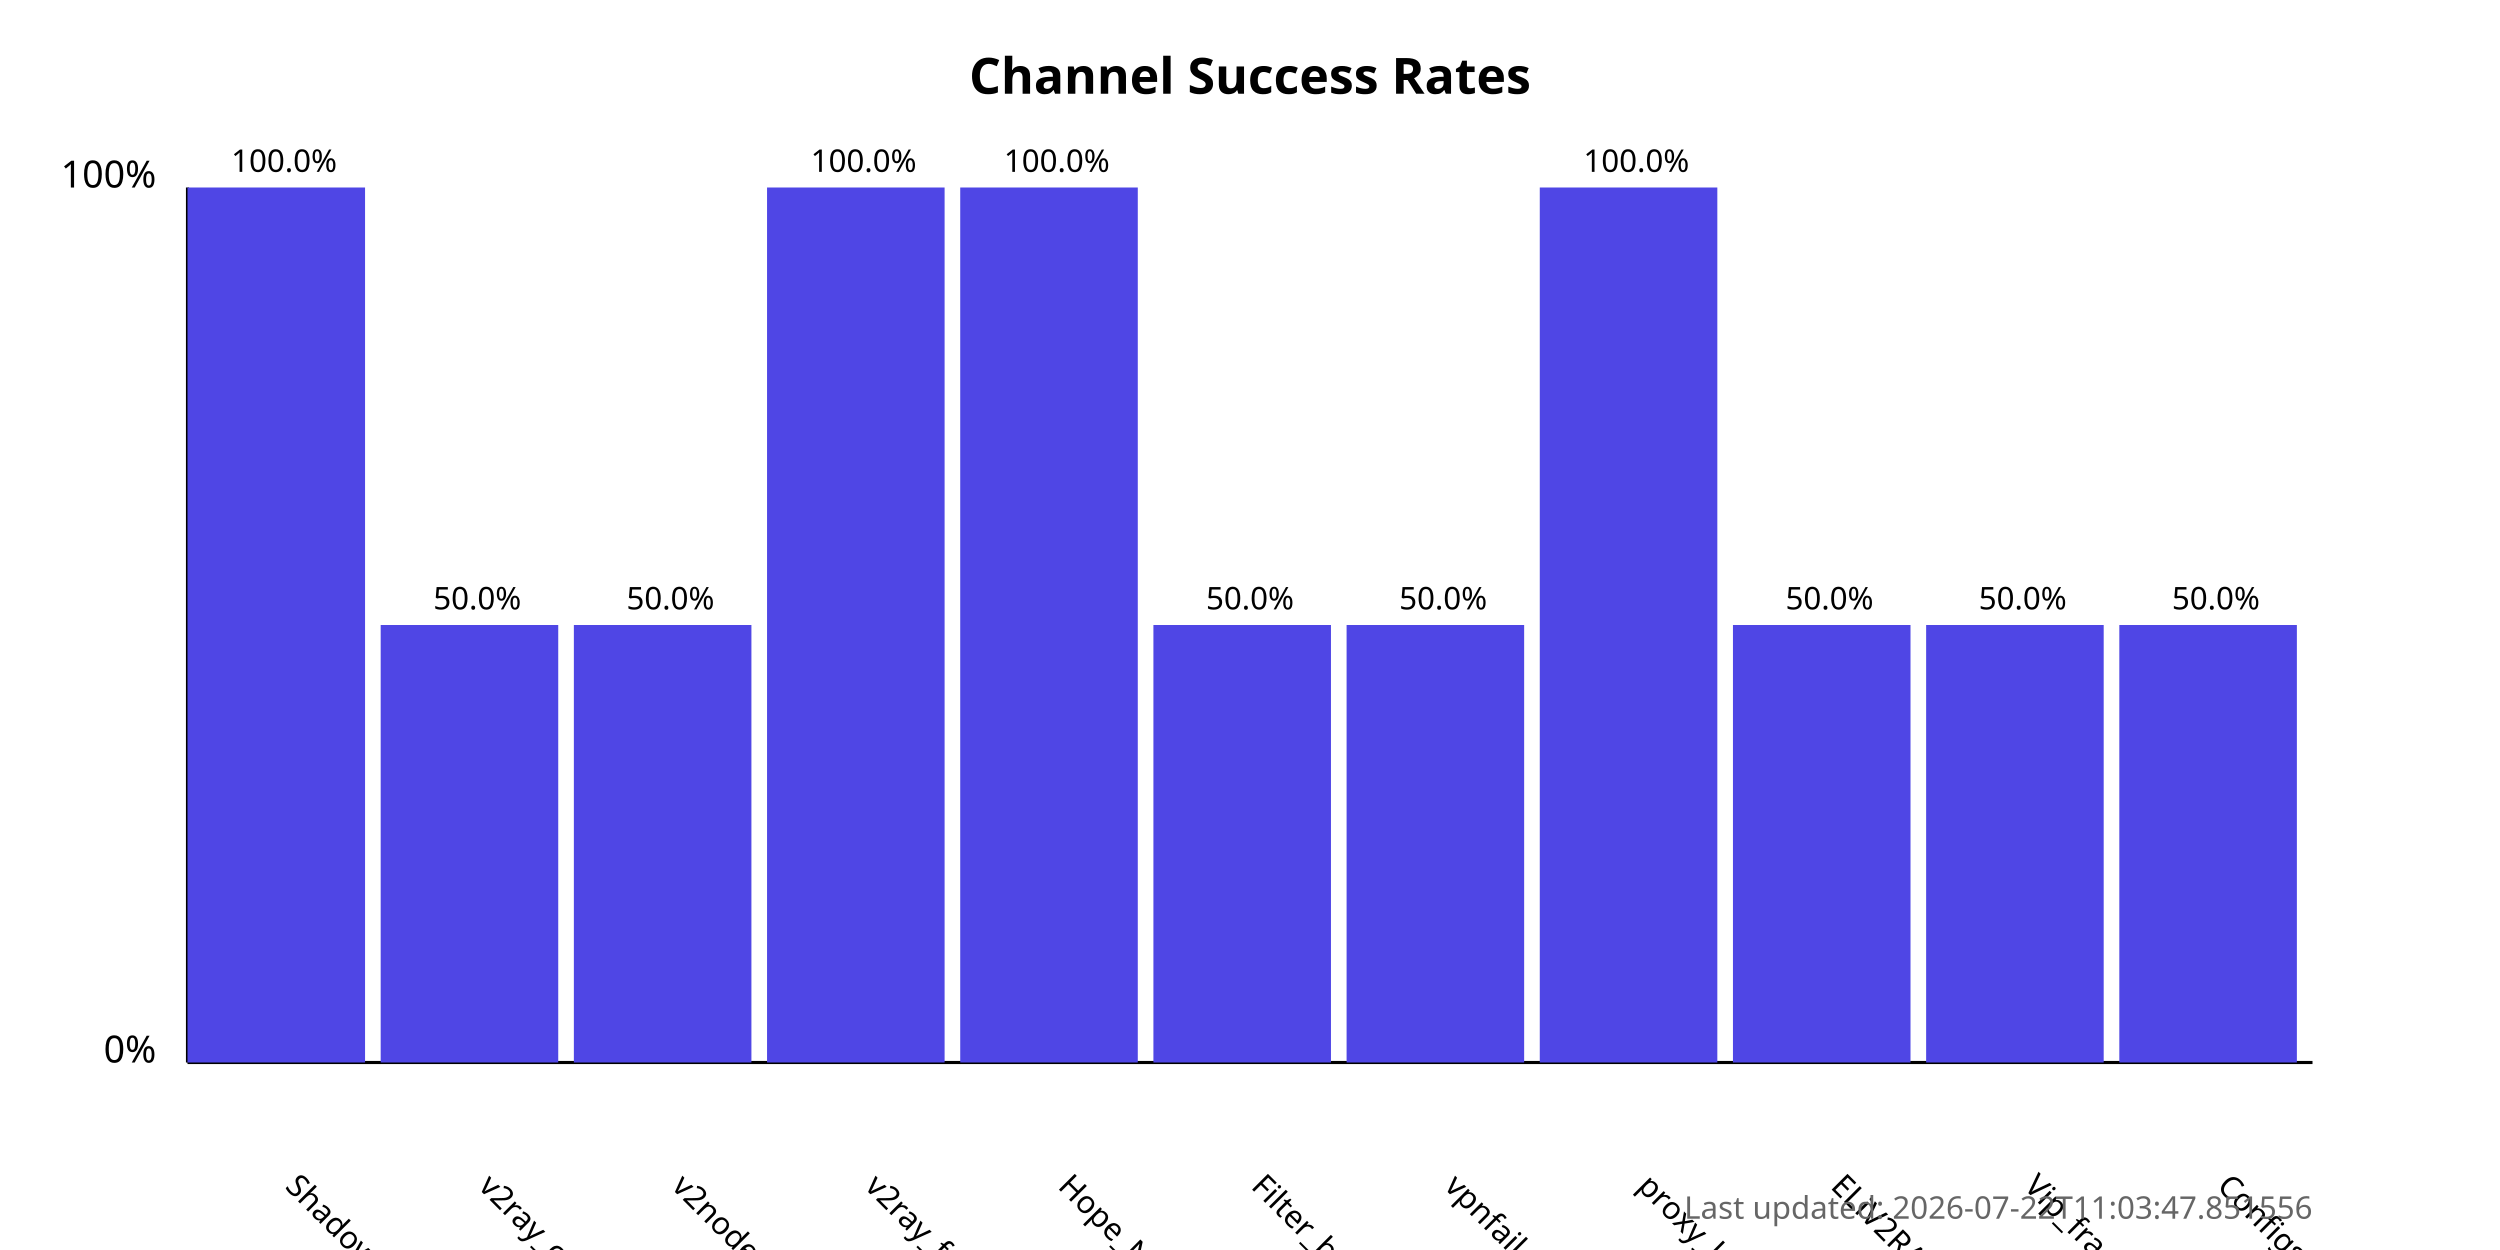
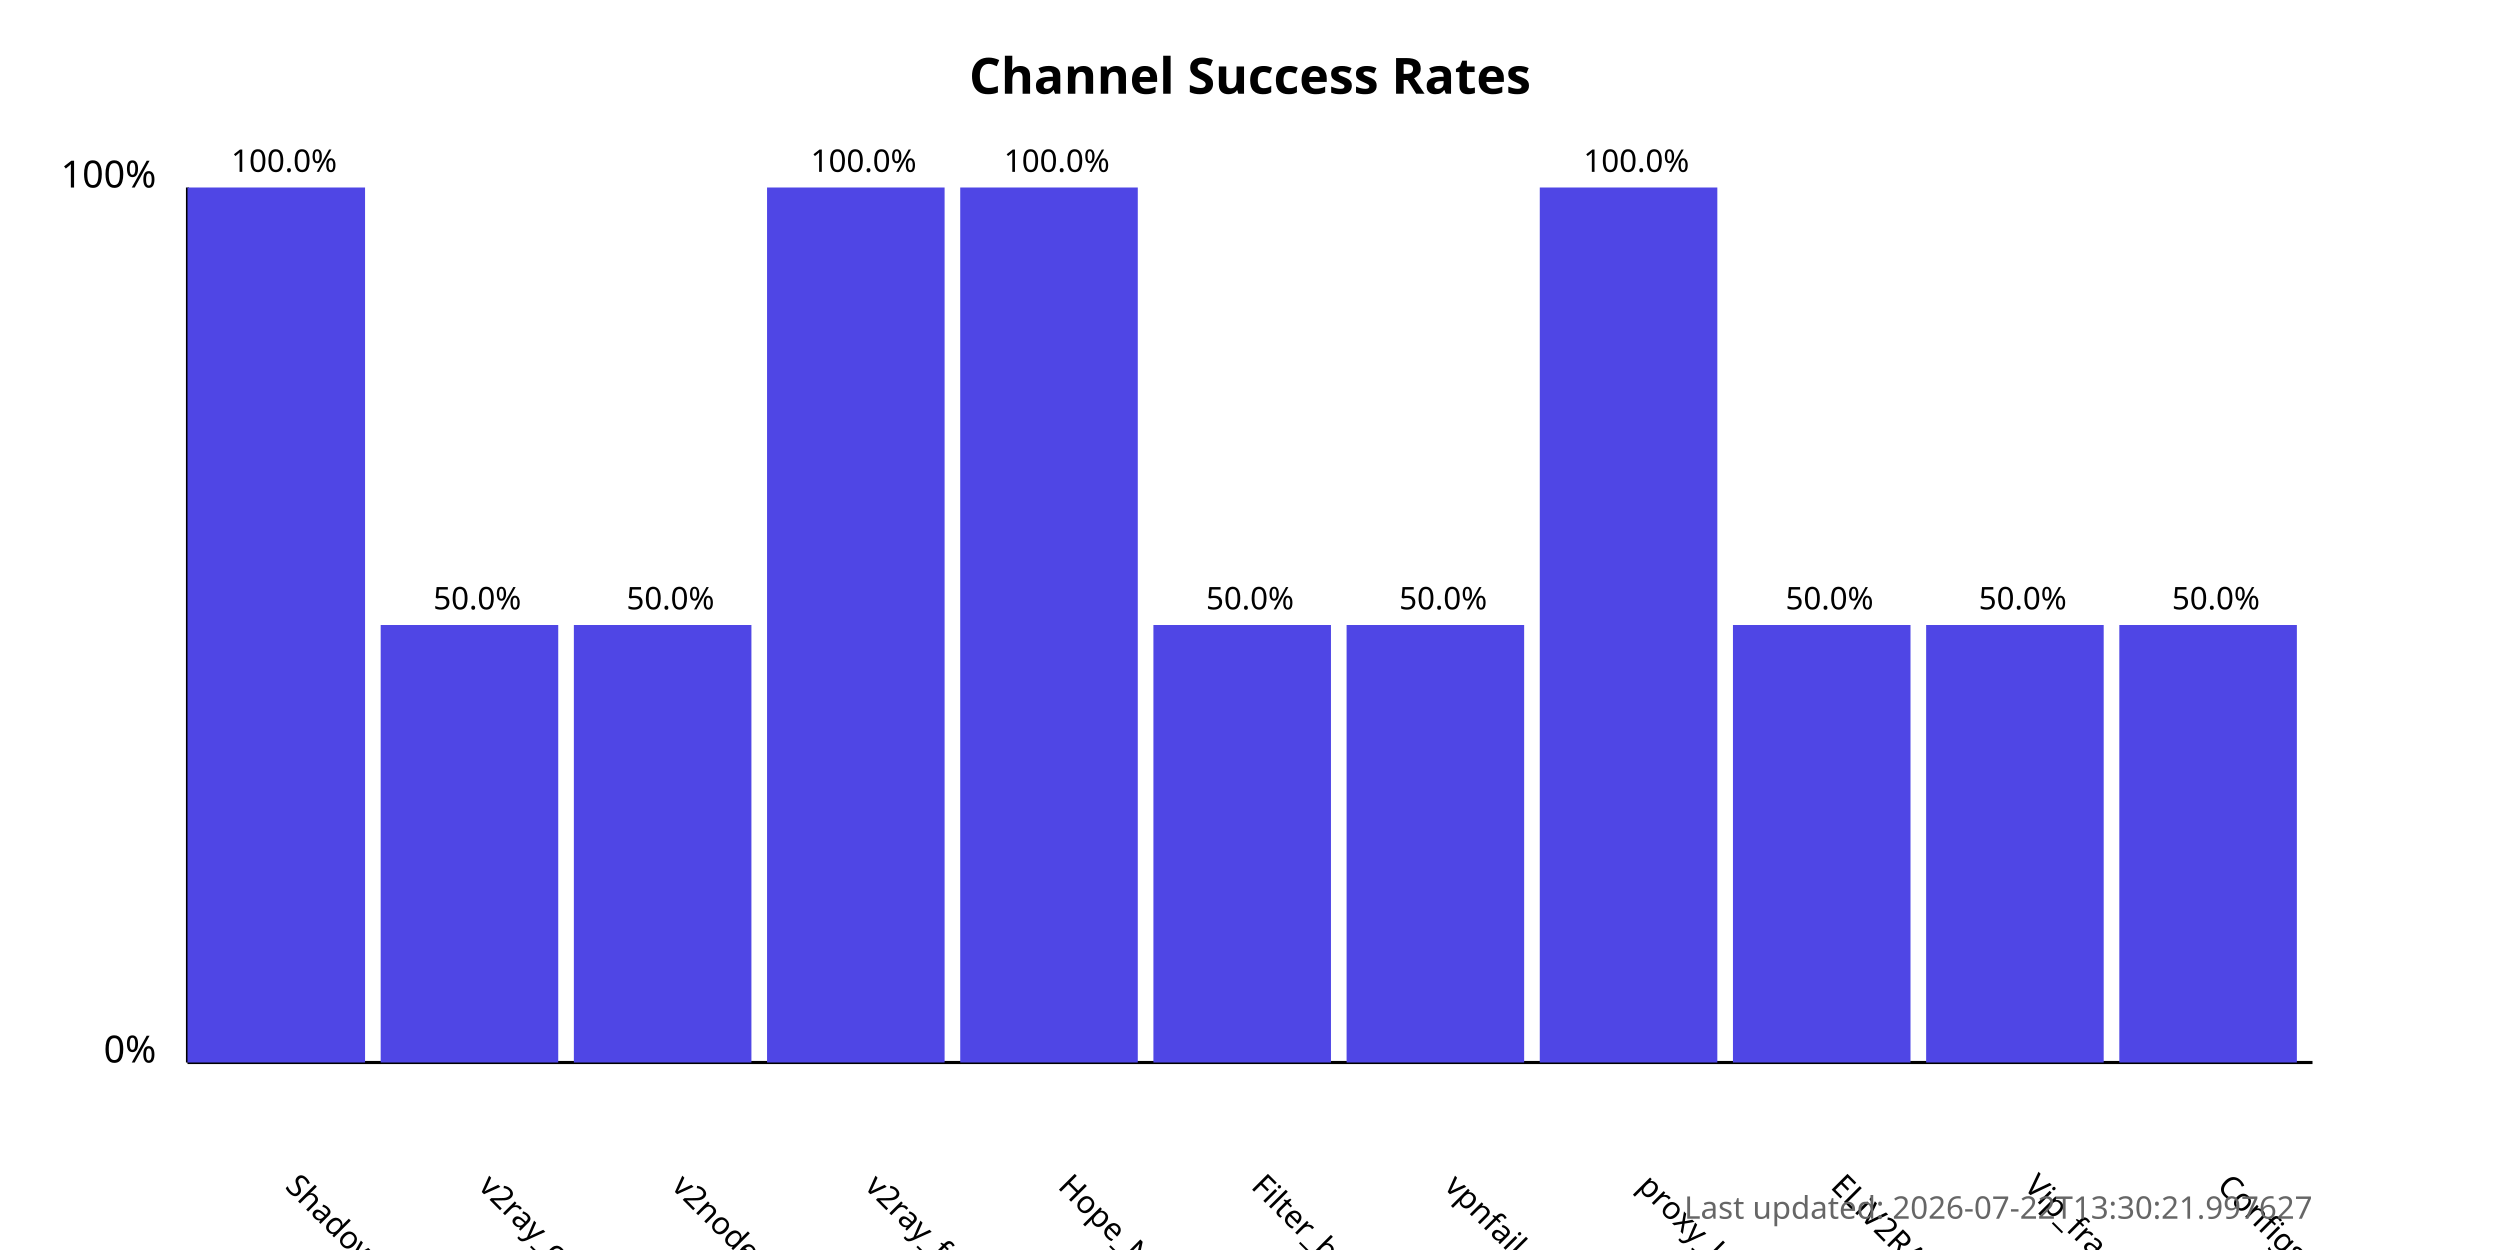
<svg xmlns="http://www.w3.org/2000/svg" width="800" height="400">
  <style>
            .chart-title { font: bold 16px sans-serif; }
            .axis-label { font: 12px sans-serif; }
            .tick-label { font: 10px sans-serif; }
            .bar { fill: #4f46e5; }
            .bar:hover { fill: #6366f1; }
            .timestamp { font: 10px sans-serif; fill: #666; }
        </style>
  <text x="400.0" y="30" text-anchor="middle" class="chart-title">
            Channel Success Rates
        </text>
  <line x1="60" y1="340" x2="60" y2="60" stroke="black" stroke-width="1" />
  <line x1="60" y1="340" x2="740" y2="340" stroke="black" stroke-width="1" />
  <text x="50" y="340" text-anchor="end" class="axis-label">0%</text>
  <text x="50" y="60" text-anchor="end" class="axis-label">100%</text>
  <g>
    <rect x="60" y="60.0" width="56.818" height="280.0" class="bar" />
    <text x="90.909" y="380" transform="rotate(45, 90.90909, 380)" text-anchor="start" class="tick-label">
                ShadowProxy66
            </text>
    <text x="90.909" y="55.0" text-anchor="middle" class="tick-label">
                100.0%
            </text>
  </g>
  <g>
    <rect x="121.818" y="200.0" width="56.818" height="140.0" class="bar" />
    <text x="152.727" y="380" transform="rotate(45, 152.7273, 380)" text-anchor="start" class="tick-label">
                v2ray_configs_pool
            </text>
    <text x="152.727" y="195.0" text-anchor="middle" class="tick-label">
                50.0%
            </text>
  </g>
  <g>
    <rect x="183.636" y="200.0" width="56.818" height="140.0" class="bar" />
    <text x="214.545" y="380" transform="rotate(45, 214.5455, 380)" text-anchor="start" class="tick-label">
                v2nodes
            </text>
    <text x="214.545" y="195.0" text-anchor="middle" class="tick-label">
                50.0%
            </text>
  </g>
  <g>
    <rect x="245.455" y="60.0" width="56.818" height="280.0" class="bar" />
    <text x="276.364" y="380" transform="rotate(45, 276.3636, 380)" text-anchor="start" class="tick-label">
                v2ray_free_conf
            </text>
    <text x="276.364" y="55.0" text-anchor="middle" class="tick-label">
                100.0%
            </text>
  </g>
  <g>
    <rect x="307.273" y="60.0" width="56.818" height="280.0" class="bar" />
    <text x="338.182" y="380" transform="rotate(45, 338.1818, 380)" text-anchor="start" class="tick-label">
                Hope_Net
            </text>
    <text x="338.182" y="55.0" text-anchor="middle" class="tick-label">
                100.0%
            </text>
  </g>
  <g>
    <rect x="369.091" y="200.0" width="56.818" height="140.0" class="bar" />
    <text x="400.0" y="380" transform="rotate(45, 400.0, 380)" text-anchor="start" class="tick-label">
                Filter_breaker
            </text>
    <text x="400.0" y="195.0" text-anchor="middle" class="tick-label">
                50.0%
            </text>
  </g>
  <g>
    <rect x="430.909" y="200.0" width="56.818" height="140.0" class="bar" />
    <text x="461.818" y="380" transform="rotate(45, 461.8182, 380)" text-anchor="start" class="tick-label">
                vpnfail_vless
            </text>
    <text x="461.818" y="195.0" text-anchor="middle" class="tick-label">
                50.0%
            </text>
  </g>
  <g>
    <rect x="492.727" y="60.0" width="56.818" height="280.0" class="bar" />
    <text x="523.636" y="380" transform="rotate(45, 523.6364, 380)" text-anchor="start" class="tick-label">
                proxy_kafee
            </text>
    <text x="523.636" y="55.0" text-anchor="middle" class="tick-label">
                100.0%
            </text>
  </g>
  <g>
    <rect x="554.545" y="200.0" width="56.818" height="140.0" class="bar" />
    <text x="585.455" y="380" transform="rotate(45, 585.4545, 380)" text-anchor="start" class="tick-label">
                ELiV2RAY
            </text>
    <text x="585.455" y="195.0" text-anchor="middle" class="tick-label">
                50.0%
            </text>
  </g>
  <g>
    <rect x="616.364" y="200.0" width="56.818" height="140.0" class="bar" />
    <text x="647.273" y="380" transform="rotate(45, 647.2727, 380)" text-anchor="start" class="tick-label">
                Vip_fragment_v2ray
            </text>
    <text x="647.273" y="195.0" text-anchor="middle" class="tick-label">
                50.0%
            </text>
  </g>
  <g>
    <rect x="678.182" y="200.0" width="56.818" height="140.0" class="bar" />
    <text x="709.091" y="380" transform="rotate(45, 709.0909, 380)" text-anchor="start" class="tick-label">
                ConfigsHubPlus
            </text>
    <text x="709.091" y="195.0" text-anchor="middle" class="tick-label">
                50.0%
            </text>
  </g>
  <text x="740" y="390" text-anchor="end" class="timestamp">
-             Last updated: 2026-07-22T11:03:47.851556
+             Last updated: 2026-07-22T13:30:21.997627
        </text>
</svg>
